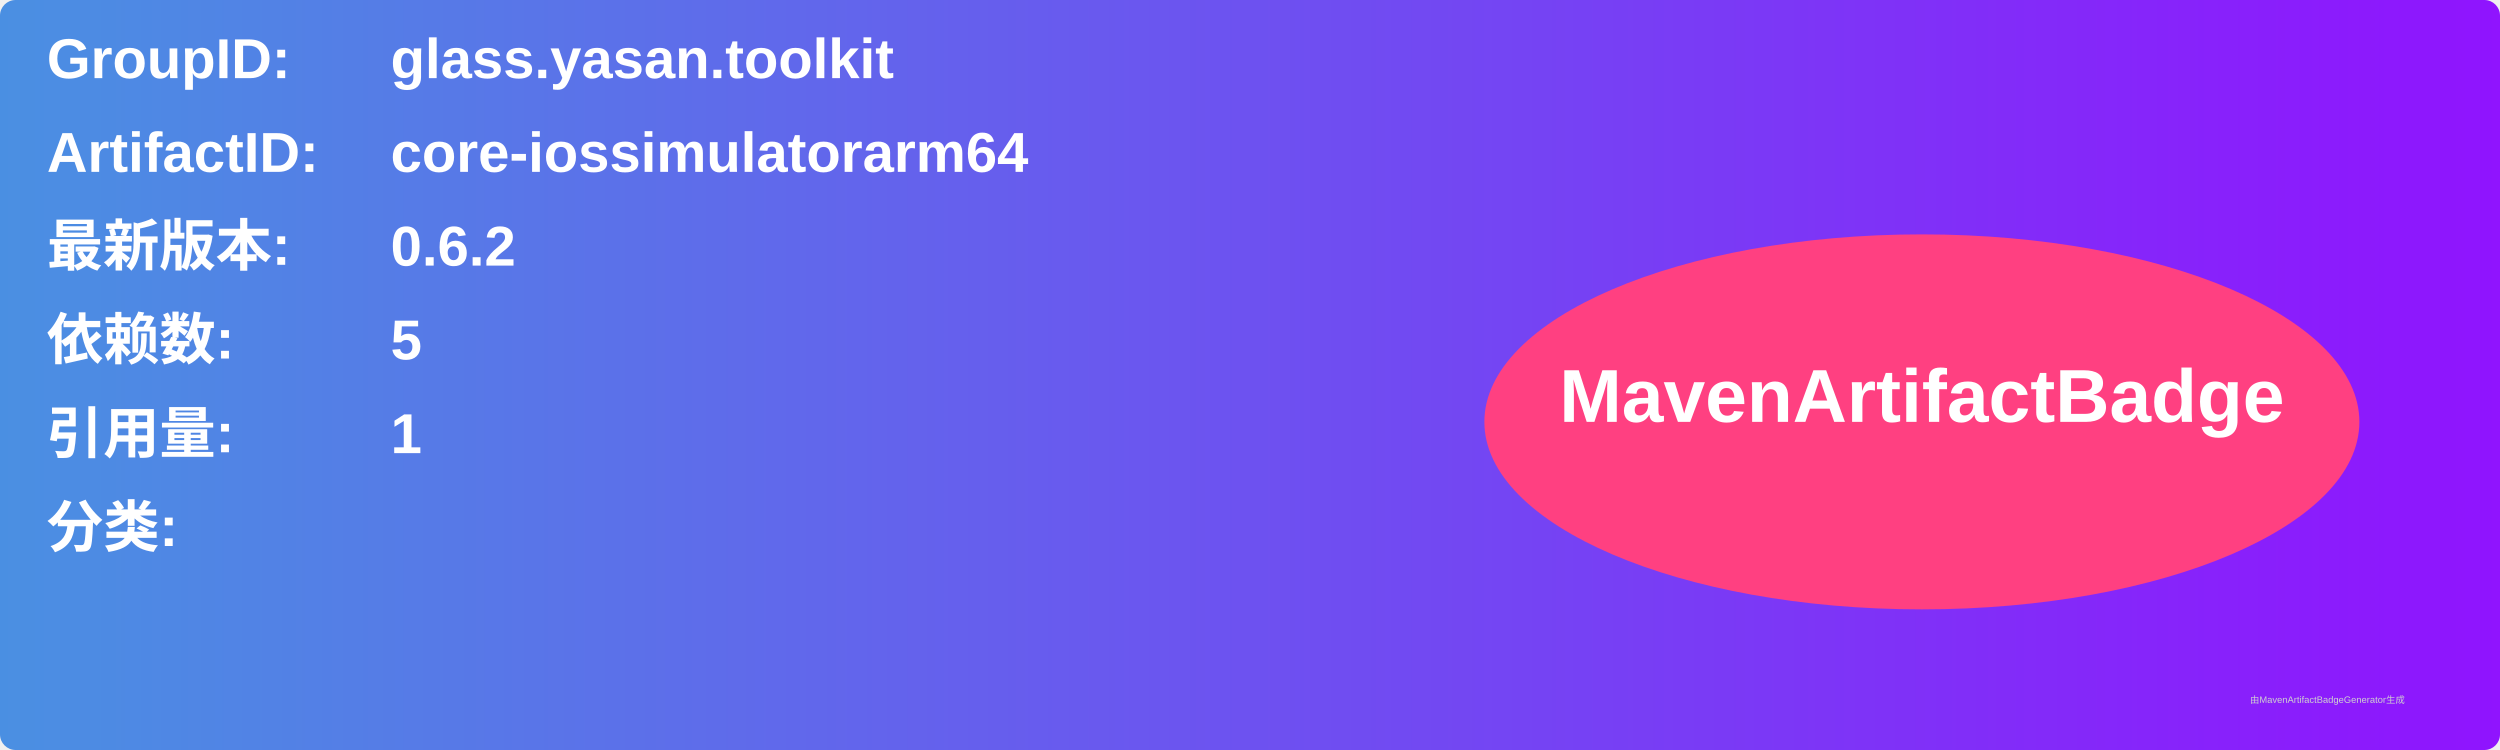
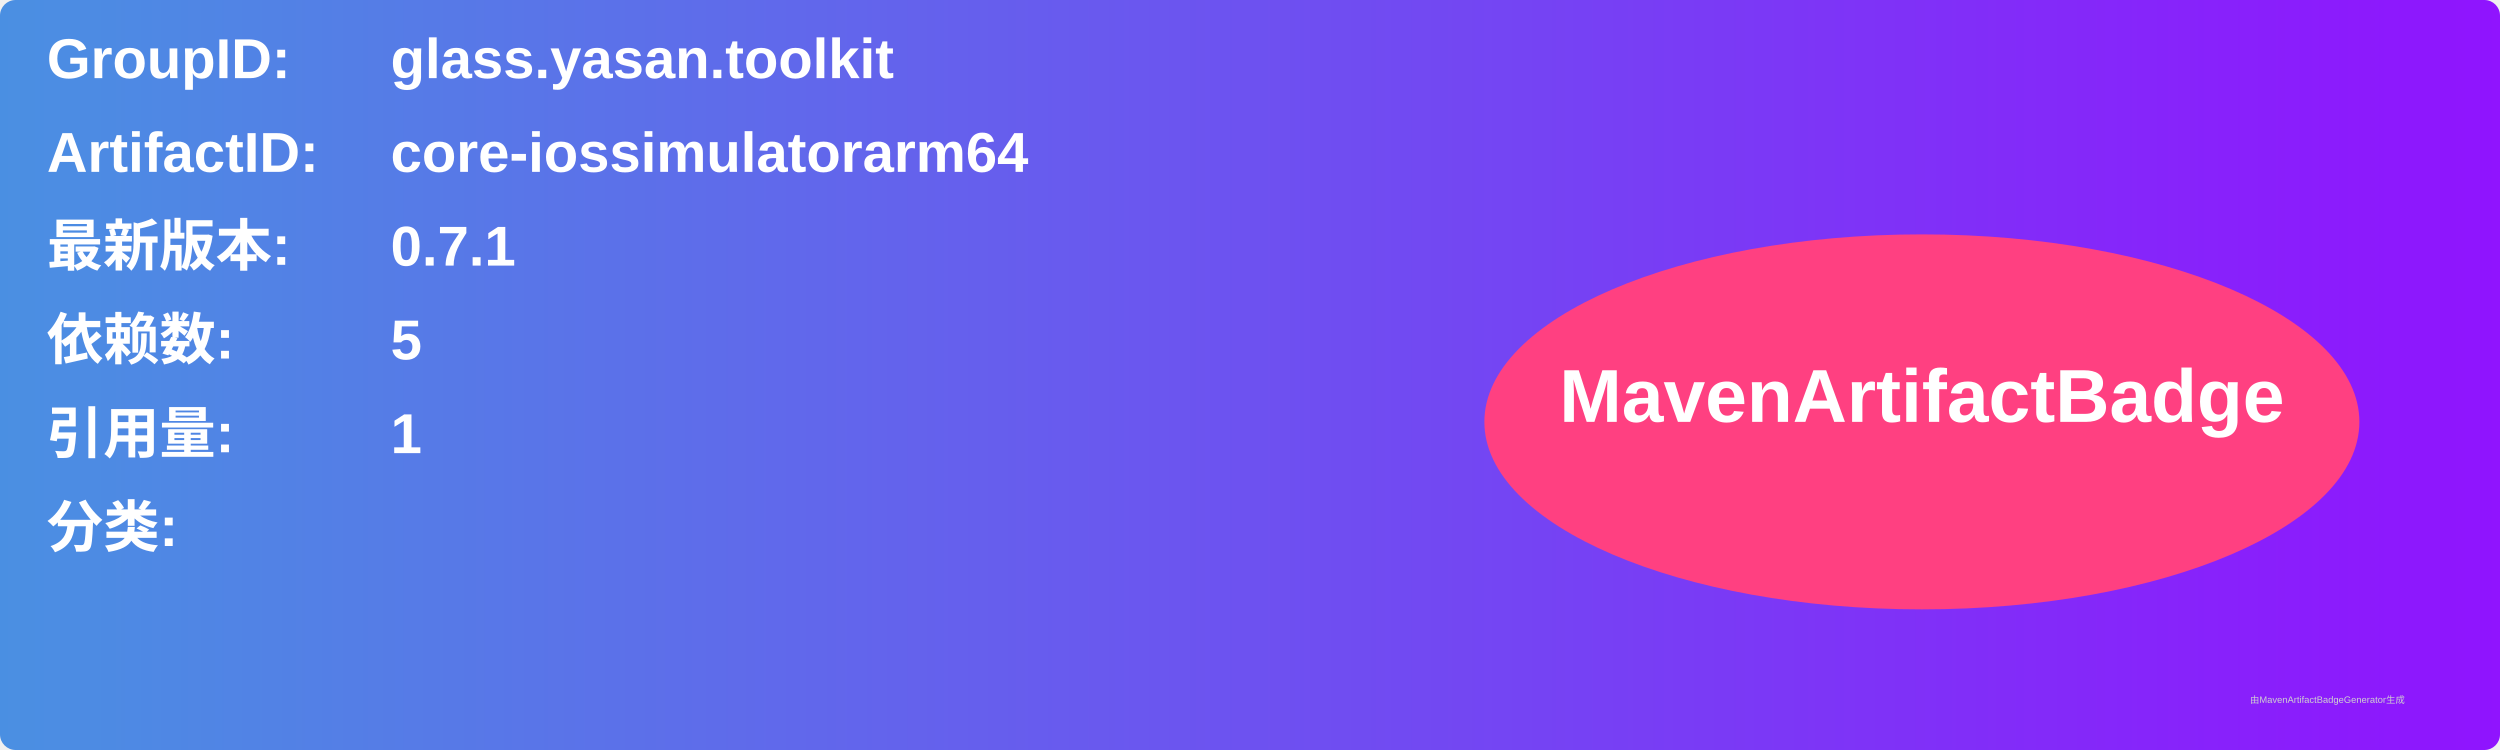
<svg xmlns="http://www.w3.org/2000/svg" width="800" height="240" viewBox="0 0 800 240">
  <linearGradient id="grad" x1="0%" y1="0%" x2="100%" y2="0%">
    <stop offset="0%" stop-color="#4a90e2" />
    <stop offset="100%" stop-color="#9013fe" />
  </linearGradient>
  <rect width="100%" height="100%" rx="5" ry="5" fill="url(#grad)" />
  <g transform="translate(15, 15)">
    <text x="0" y="10" font-family="Arial" font-size="18" fill="white" font-weight="bold" width="260">GroupID:</text>
    <text x="110" y="10" font-family="Arial" font-size="18" fill="white" font-weight="bold" width="460">glass.yasan.toolkit</text>
    <text x="0" y="40" font-family="Arial" font-size="18" fill="white" font-weight="bold" width="260">ArtifactID:</text>
    <text x="110" y="40" font-family="Arial" font-size="18" fill="white" font-weight="bold" width="460">core-iossimulatorarm64</text>
    <text x="0" y="70" font-family="Arial" font-size="18" fill="white" font-weight="bold">最新版本:</text>
    <text x="110" y="70" font-family="Arial" font-size="18" fill="white" font-weight="bold">
-       <tspan font-weight="bold">0.6.2</tspan>
+       <tspan font-weight="bold">0.7.1</tspan>
    </text>
    <text x="0" y="100" font-family="Arial" font-size="18" fill="white" font-weight="bold">依赖数: </text>
    <text x="110" y="100" font-family="Arial" font-size="18" fill="white">
      <tspan font-weight="bold">5</tspan>
    </text>
    <text x="0" y="130" font-family="Arial" font-size="18" fill="white" font-weight="bold">引用量: </text>
    <text x="110" y="130" font-family="Arial" font-size="18" fill="white">
      <tspan font-weight="bold">1</tspan>
    </text>
    <text x="0" y="160" font-family="Arial" font-size="18" fill="white" font-weight="bold">分类:</text>
    <text x="10" y="190" font-family="Arial" font-size="10" fill="white">
      <tspan font-weight="bold" />
    </text>
    <ellipse cx="600" cy="120" rx="140" ry="60" fill="#ff4081" />
    <text x="600" y="120" text-anchor="middle" font-family="Arial" font-size="24" fill="white" font-weight="bold">MavenArtifactBadge</text>
  </g>
  <text x="720" y="225" font-family="Arial" font-size="3" fill="#d0d0d0">由MavenArtifactBadgeGenerator生成</text>
</svg>
